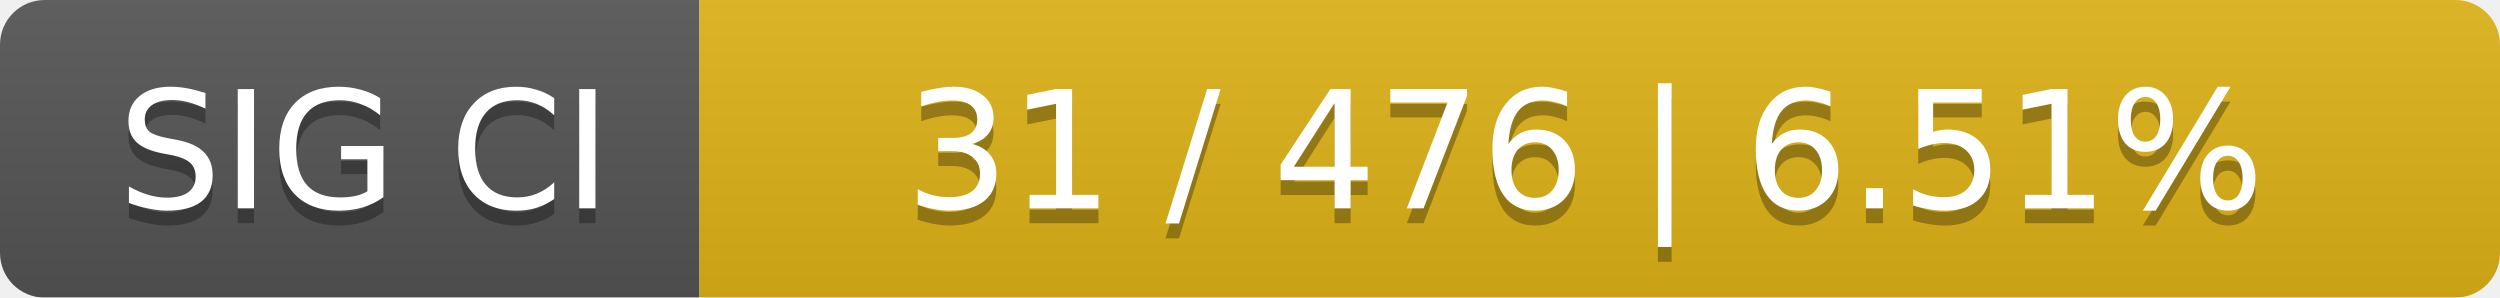
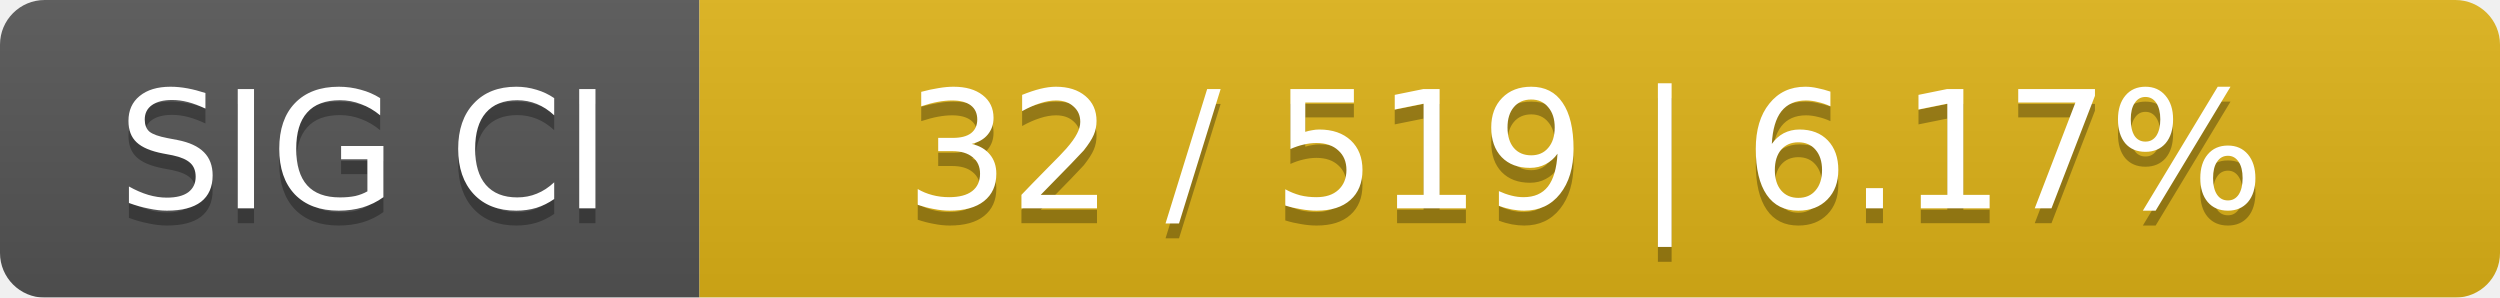
<svg xmlns="http://www.w3.org/2000/svg" width="168" height="20">
  <linearGradient id="smooth" x2="0" y2="100%">
    <stop offset="0" stop-color="#bbb" stop-opacity=".1" />
    <stop offset="1" stop-opacity=".1" />
  </linearGradient>
  <mask id="round">
    <rect width="168" height="20" rx="3" fill="#fff" />
  </mask>
  <g mask="url(#round)">
    <rect width="47" height="20" fill="#555" />
    <rect x="47" width="121" height="20" fill="#dfb317" />
    <rect width="168" height="20" fill="url(#smooth)" />
  </g>
  <g fill="#fff" text-anchor="middle" font-family="DejaVu Sans,Verdana,Geneva,sans-serif" font-size="11">
    <text x="24.5" y="15" fill="#010101" fill-opacity=".3">SIG CI</text>
    <text x="24.5" y="14">SIG CI</text>
-     <text x="106.5" y="15" fill="#010101" fill-opacity=".3">31 / 476    |    6.51%</text>
-     <text x="106.5" y="14">31 / 476    |    6.51%</text>
+     <text x="106.5" y="15" fill="#010101" fill-opacity=".3">32 / 519    |    6.17%</text>
+     <text x="106.5" y="14">32 / 519    |    6.17%</text>
  </g>
</svg>
